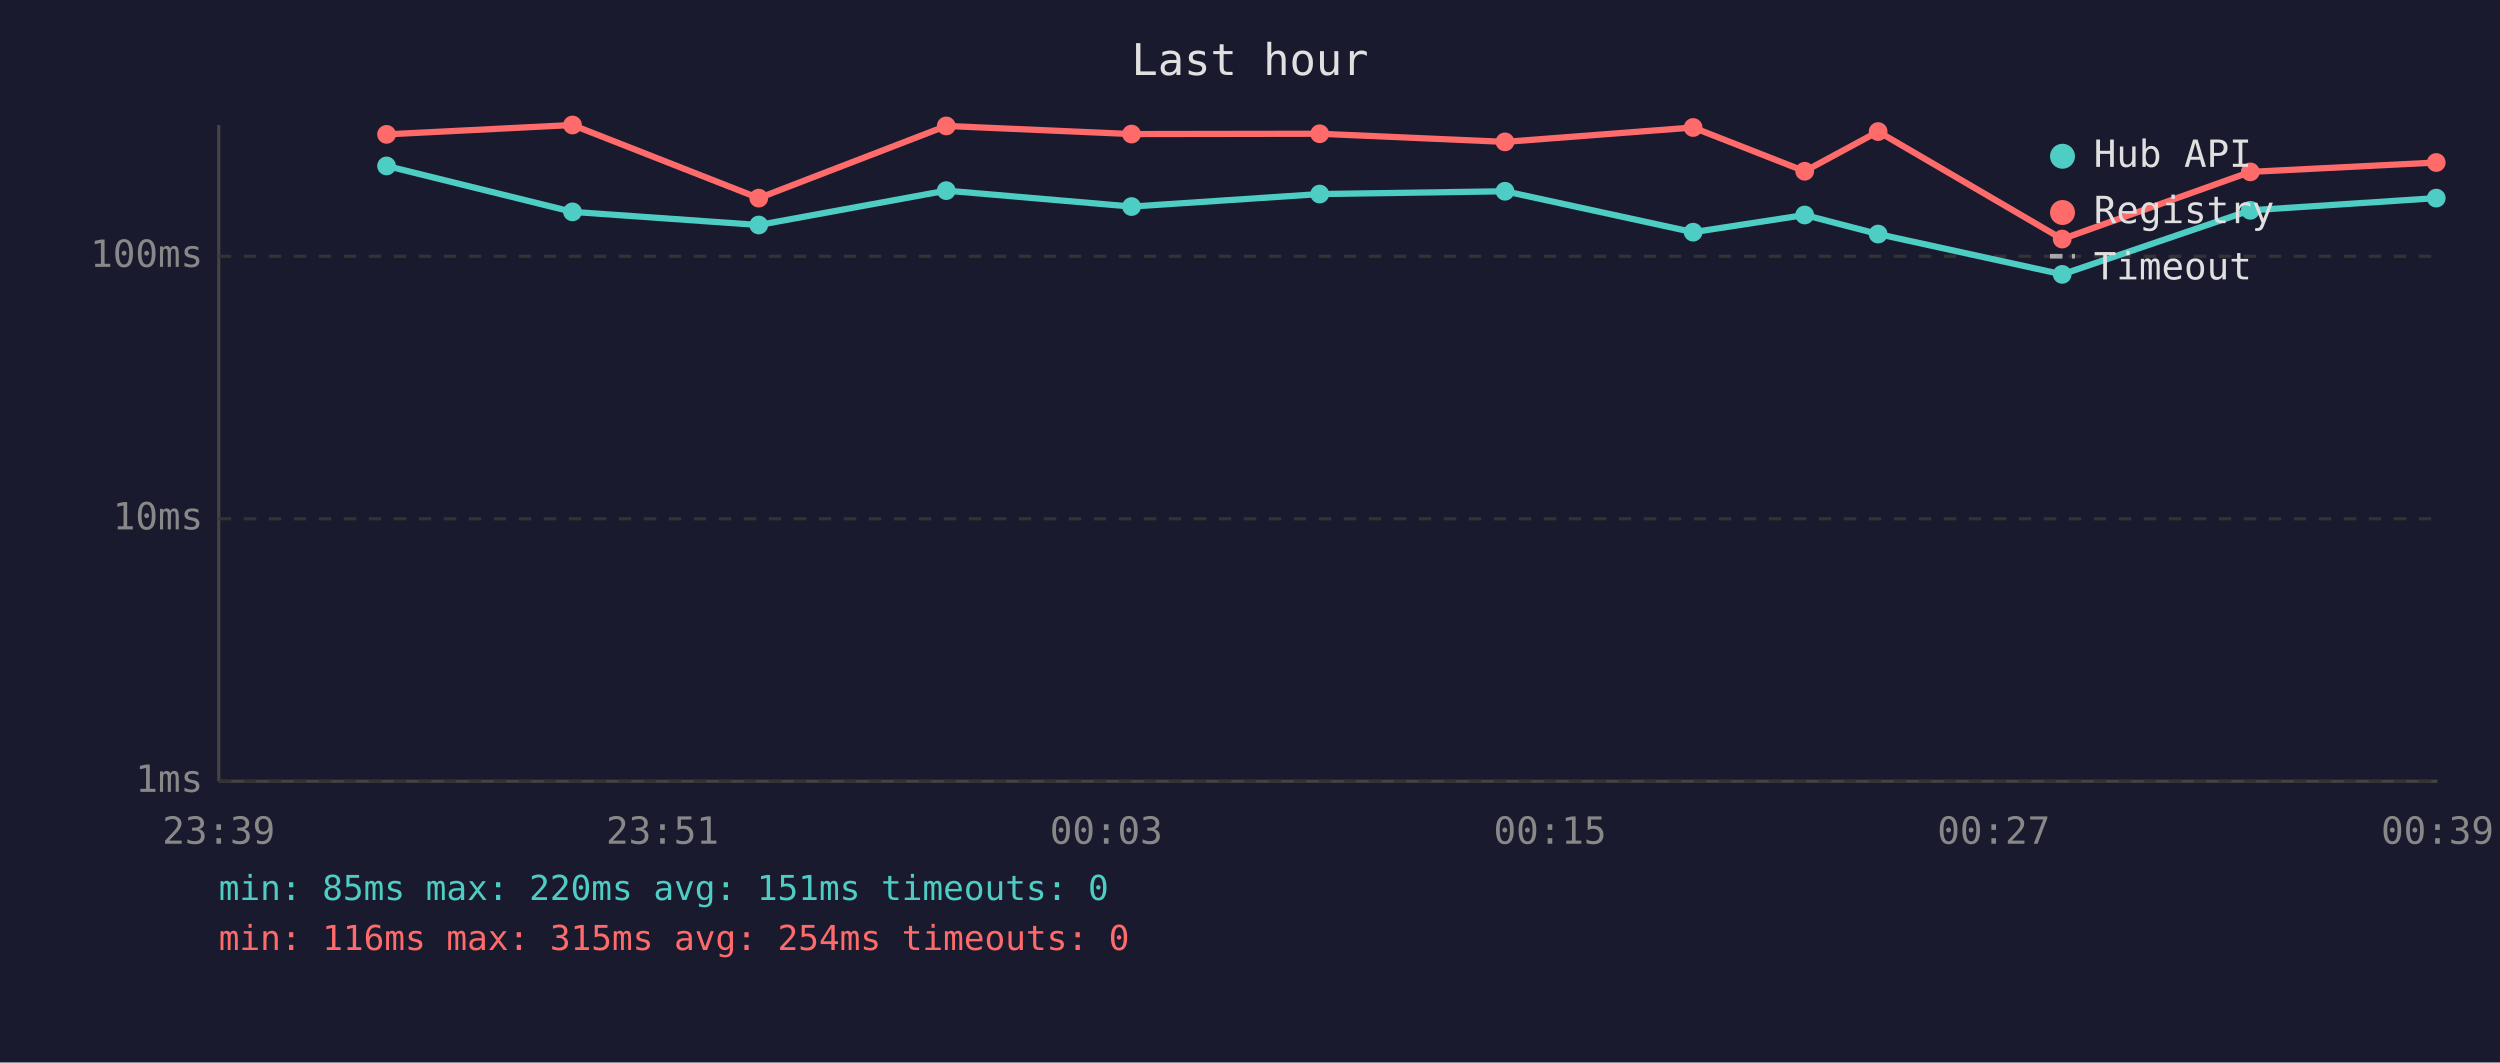
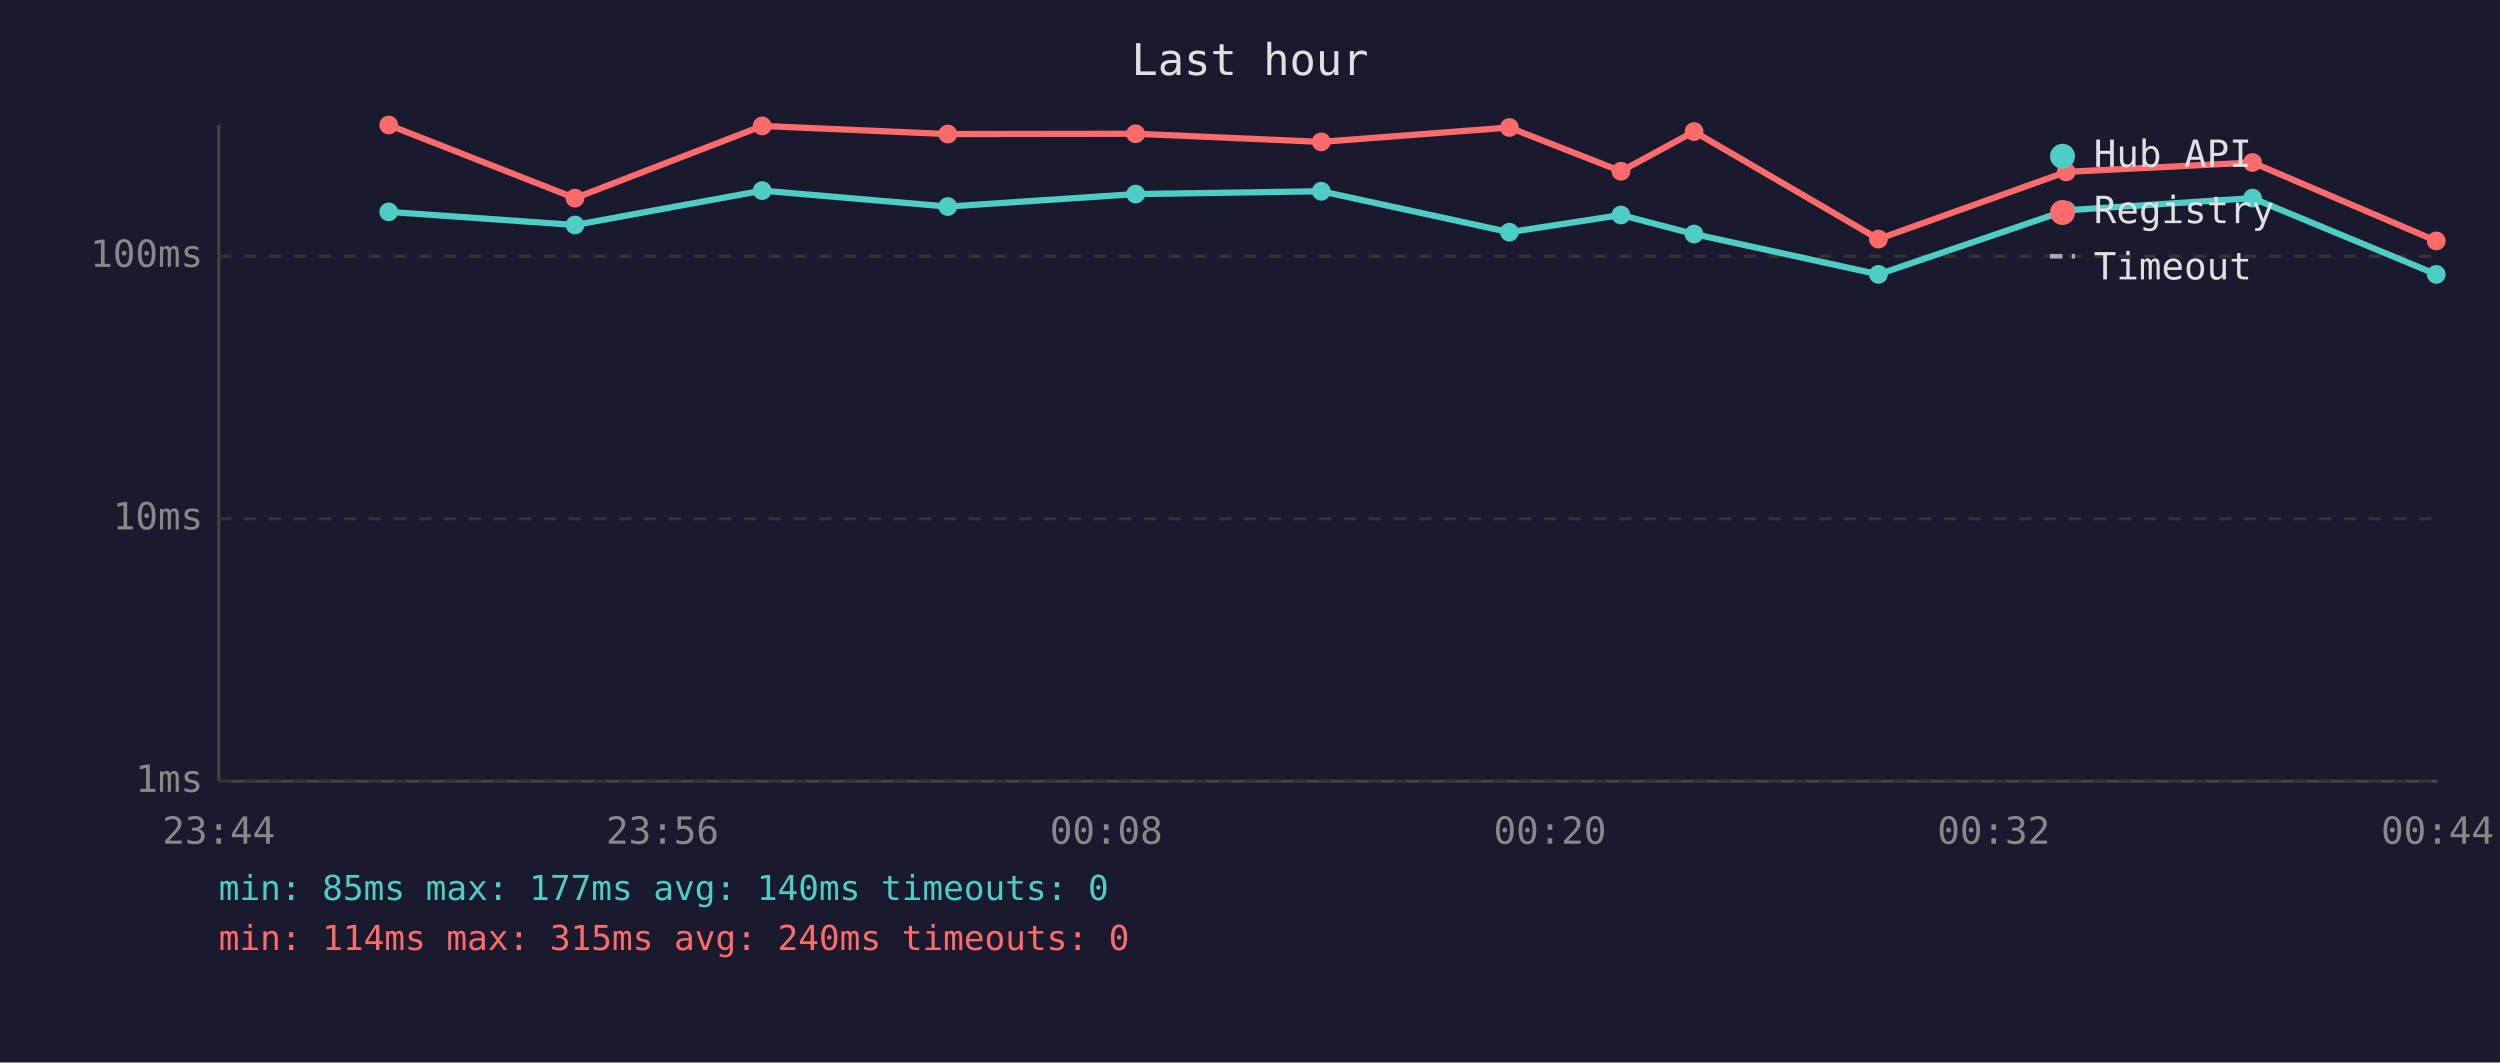
<svg xmlns="http://www.w3.org/2000/svg" viewBox="0 0 800 340" font-family="monospace" font-size="12">
  <rect width="800" height="340" fill="#1a1a2e" />
  <text x="400" y="24" fill="#e0e0e0" font-size="14" text-anchor="middle">Last hour</text>
  <line x1="70" y1="40" x2="70" y2="250" stroke="#444" stroke-width="1" />
  <line x1="70" y1="250" x2="780" y2="250" stroke="#444" stroke-width="1" />
  <line x1="70" y1="250" x2="780" y2="250" stroke="#333" stroke-width="1" stroke-dasharray="4" />
  <text x="65" y="250" fill="#888" text-anchor="end" dominant-baseline="middle">1ms</text>
  <line x1="70" y1="166" x2="780" y2="166" stroke="#333" stroke-width="1" stroke-dasharray="4" />
  <text x="65" y="166" fill="#888" text-anchor="end" dominant-baseline="middle">10ms</text>
  <line x1="70" y1="82" x2="780" y2="82" stroke="#333" stroke-width="1" stroke-dasharray="4" />
  <text x="65" y="82" fill="#888" text-anchor="end" dominant-baseline="middle">100ms</text>
-   <text x="70" y="270" fill="#888" text-anchor="middle">23:39</text>
-   <text x="212" y="270" fill="#888" text-anchor="middle">23:51</text>
-   <text x="354" y="270" fill="#888" text-anchor="middle">00:03</text>
-   <text x="496" y="270" fill="#888" text-anchor="middle">00:15</text>
-   <text x="638" y="270" fill="#888" text-anchor="middle">00:27</text>
-   <text x="780" y="270" fill="#888" text-anchor="middle">00:39</text>
-   <polyline points="123.7,53.1 183.2,67.8 242.8,72.0 302.8,61.0 362.1,66.1 422.3,62.1 481.6,61.2 541.8,74.3 577.5,68.8 601.0,74.9 659.9,87.8 720.1,67.3 779.6,63.4" fill="none" stroke="#4ecdc4" stroke-width="2" opacity="1" />
-   <circle cx="123.7" cy="53.1" r="3" fill="#4ecdc4" />
-   <circle cx="183.2" cy="67.8" r="3" fill="#4ecdc4" />
-   <circle cx="242.8" cy="72.0" r="3" fill="#4ecdc4" />
-   <circle cx="302.8" cy="61.0" r="3" fill="#4ecdc4" />
-   <circle cx="362.1" cy="66.1" r="3" fill="#4ecdc4" />
-   <circle cx="422.3" cy="62.1" r="3" fill="#4ecdc4" />
-   <circle cx="481.6" cy="61.2" r="3" fill="#4ecdc4" />
-   <circle cx="541.8" cy="74.3" r="3" fill="#4ecdc4" />
-   <circle cx="577.5" cy="68.8" r="3" fill="#4ecdc4" />
-   <circle cx="601.0" cy="74.9" r="3" fill="#4ecdc4" />
-   <circle cx="659.9" cy="87.8" r="3" fill="#4ecdc4" />
-   <circle cx="720.1" cy="67.3" r="3" fill="#4ecdc4" />
-   <circle cx="779.6" cy="63.4" r="3" fill="#4ecdc4" />
-   <polyline points="123.7,43.0 183.2,40.0 242.8,63.4 302.8,40.3 362.1,42.9 422.3,42.8 481.6,45.4 541.8,40.8 577.5,54.8 601.0,42.1 659.9,76.5 720.1,55.0 779.6,52.0" fill="none" stroke="#ff6b6b" stroke-width="2" opacity="1" />
-   <circle cx="123.7" cy="43.0" r="3" fill="#ff6b6b" />
-   <circle cx="183.2" cy="40.0" r="3" fill="#ff6b6b" />
-   <circle cx="242.8" cy="63.4" r="3" fill="#ff6b6b" />
-   <circle cx="302.8" cy="40.3" r="3" fill="#ff6b6b" />
-   <circle cx="362.1" cy="42.9" r="3" fill="#ff6b6b" />
-   <circle cx="422.3" cy="42.8" r="3" fill="#ff6b6b" />
-   <circle cx="481.6" cy="45.4" r="3" fill="#ff6b6b" />
-   <circle cx="541.8" cy="40.8" r="3" fill="#ff6b6b" />
-   <circle cx="577.5" cy="54.8" r="3" fill="#ff6b6b" />
-   <circle cx="601.0" cy="42.1" r="3" fill="#ff6b6b" />
-   <circle cx="659.9" cy="76.5" r="3" fill="#ff6b6b" />
-   <circle cx="720.1" cy="55.0" r="3" fill="#ff6b6b" />
-   <circle cx="779.6" cy="52.0" r="3" fill="#ff6b6b" />
+   <text x="70" y="270" fill="#888" text-anchor="middle">23:44</text>
+   <text x="212" y="270" fill="#888" text-anchor="middle">23:56</text>
+   <text x="354" y="270" fill="#888" text-anchor="middle">00:08</text>
+   <text x="496" y="270" fill="#888" text-anchor="middle">00:20</text>
+   <text x="638" y="270" fill="#888" text-anchor="middle">00:32</text>
+   <text x="780" y="270" fill="#888" text-anchor="middle">00:44</text>
+   <polyline points="124.4,67.8 184.0,72.0 243.9,61.0 303.3,66.1 363.4,62.1 422.8,61.2 483.0,74.3 518.7,68.8 542.1,74.9 601.1,87.8 661.2,67.3 720.8,63.4 779.6,87.8" fill="none" stroke="#4ecdc4" stroke-width="2" opacity="1" />
+   <circle cx="124.4" cy="67.8" r="3" fill="#4ecdc4" />
+   <circle cx="184.0" cy="72.0" r="3" fill="#4ecdc4" />
+   <circle cx="243.9" cy="61.0" r="3" fill="#4ecdc4" />
+   <circle cx="303.3" cy="66.1" r="3" fill="#4ecdc4" />
+   <circle cx="363.4" cy="62.1" r="3" fill="#4ecdc4" />
+   <circle cx="422.8" cy="61.2" r="3" fill="#4ecdc4" />
+   <circle cx="483.0" cy="74.3" r="3" fill="#4ecdc4" />
+   <circle cx="518.7" cy="68.8" r="3" fill="#4ecdc4" />
+   <circle cx="542.1" cy="74.9" r="3" fill="#4ecdc4" />
+   <circle cx="601.1" cy="87.8" r="3" fill="#4ecdc4" />
+   <circle cx="661.2" cy="67.3" r="3" fill="#4ecdc4" />
+   <circle cx="720.8" cy="63.4" r="3" fill="#4ecdc4" />
+   <circle cx="779.6" cy="87.8" r="3" fill="#4ecdc4" />
+   <polyline points="124.4,40.0 184.0,63.4 243.9,40.3 303.3,42.9 363.4,42.8 422.8,45.4 483.0,40.8 518.7,54.8 542.1,42.1 601.1,76.5 661.2,55.0 720.8,52.0 779.6,77.1" fill="none" stroke="#ff6b6b" stroke-width="2" opacity="1" />
+   <circle cx="124.4" cy="40.0" r="3" fill="#ff6b6b" />
+   <circle cx="184.0" cy="63.4" r="3" fill="#ff6b6b" />
+   <circle cx="243.9" cy="40.3" r="3" fill="#ff6b6b" />
+   <circle cx="303.3" cy="42.9" r="3" fill="#ff6b6b" />
+   <circle cx="363.4" cy="42.8" r="3" fill="#ff6b6b" />
+   <circle cx="422.8" cy="45.4" r="3" fill="#ff6b6b" />
+   <circle cx="483.0" cy="40.8" r="3" fill="#ff6b6b" />
+   <circle cx="518.7" cy="54.8" r="3" fill="#ff6b6b" />
+   <circle cx="542.1" cy="42.1" r="3" fill="#ff6b6b" />
+   <circle cx="601.1" cy="76.5" r="3" fill="#ff6b6b" />
+   <circle cx="661.2" cy="55.0" r="3" fill="#ff6b6b" />
+   <circle cx="720.8" cy="52.0" r="3" fill="#ff6b6b" />
+   <circle cx="779.6" cy="77.1" r="3" fill="#ff6b6b" />
  <circle cx="660" cy="50" r="4" fill="#4ecdc4" />
  <text x="670" y="50" fill="#e0e0e0" dominant-baseline="middle">Hub API</text>
  <circle cx="660" cy="68" r="4" fill="#ff6b6b" />
  <text x="670" y="68" fill="#e0e0e0" dominant-baseline="middle">Registry</text>
  <line x1="656" y1="82" x2="664" y2="82" stroke="#e0e0e0" stroke-width="1.5" stroke-dasharray="4,3" opacity="0.7" />
  <text x="670" y="86" fill="#e0e0e0" dominant-baseline="middle">Timeout</text>
-   <text x="70" y="288" fill="#4ecdc4" font-size="11">min: 85ms  max: 220ms  avg: 151ms  timeouts: 0</text>
-   <text x="70" y="304" fill="#ff6b6b" font-size="11">min: 116ms  max: 315ms  avg: 254ms  timeouts: 0</text>
+   <text x="70" y="288" fill="#4ecdc4" font-size="11">min: 85ms  max: 177ms  avg: 140ms  timeouts: 0</text>
+   <text x="70" y="304" fill="#ff6b6b" font-size="11">min: 114ms  max: 315ms  avg: 240ms  timeouts: 0</text>
</svg>
